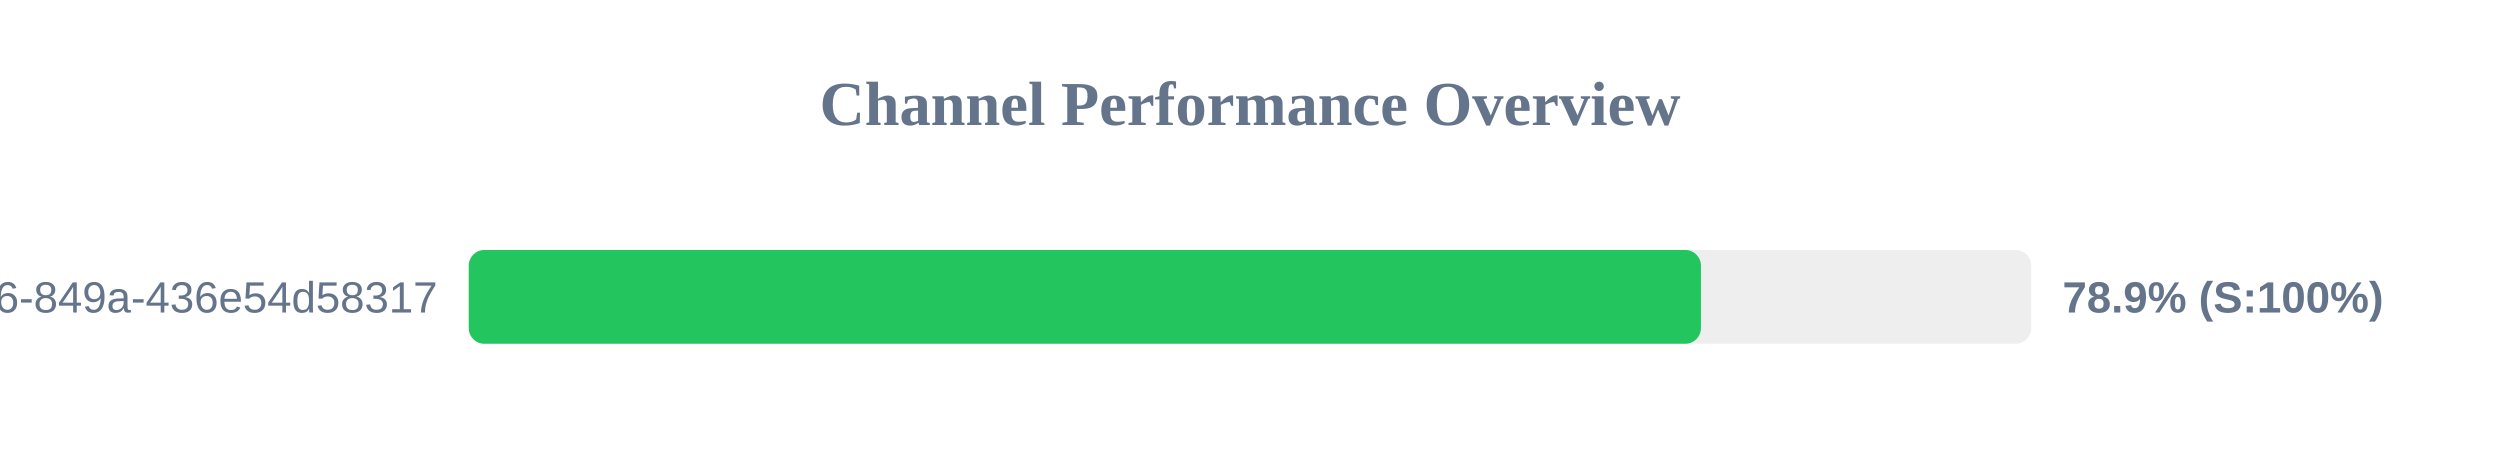
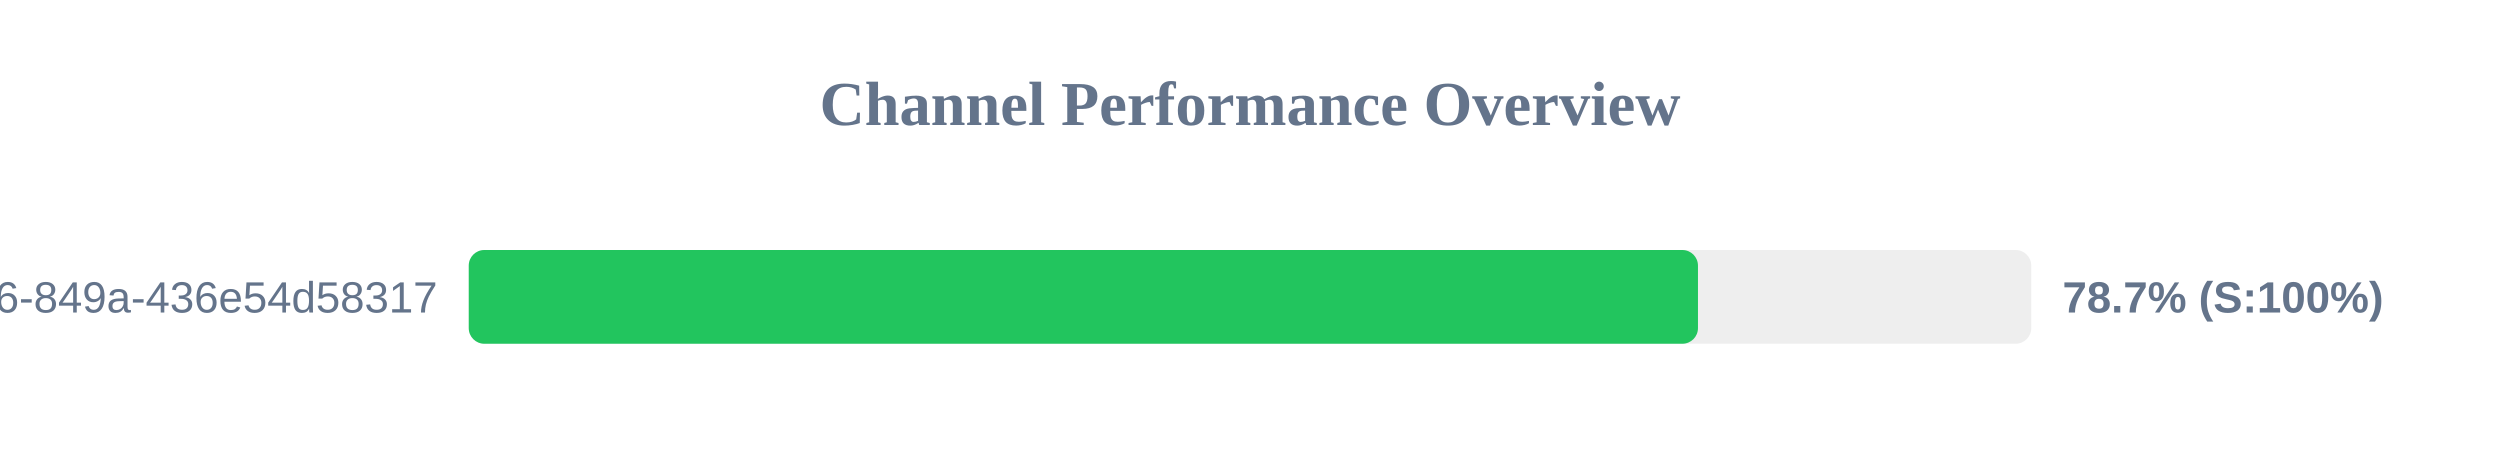
<svg xmlns="http://www.w3.org/2000/svg" width="800" height="150" version="1.1">
  <style>
        .row { font: 14px Arial; fill: #64748b; }
        .score { font: bold 14px Arial; fill: #64748b; }
    </style>
  <text x="400" y="40" text-anchor="middle" font-size="20px" font-weight="bold" fill="#64748b">Channel Performance Overview</text>
  <rect x="150" y="80" width="500" height="30" fill="#eee" rx="5" />
-   <rect x="150" y="80" width="394.3" height="30" fill="#22c55e" rx="5" />
+   <rect x="150" y="80" width="393.35" height="30" fill="#22c55e" rx="5" />
  <text x="140" y="100" text-anchor="end" class="row">?uuid=29fbd51f-03c8-4d76-849a-436e54d58317</text>
-   <text x="660" y="100" text-anchor="start" class="score">78.9% (S:100%)</text>
+   <text x="660" y="100" text-anchor="start" class="score">78.7% (S:100%)</text>
</svg>
